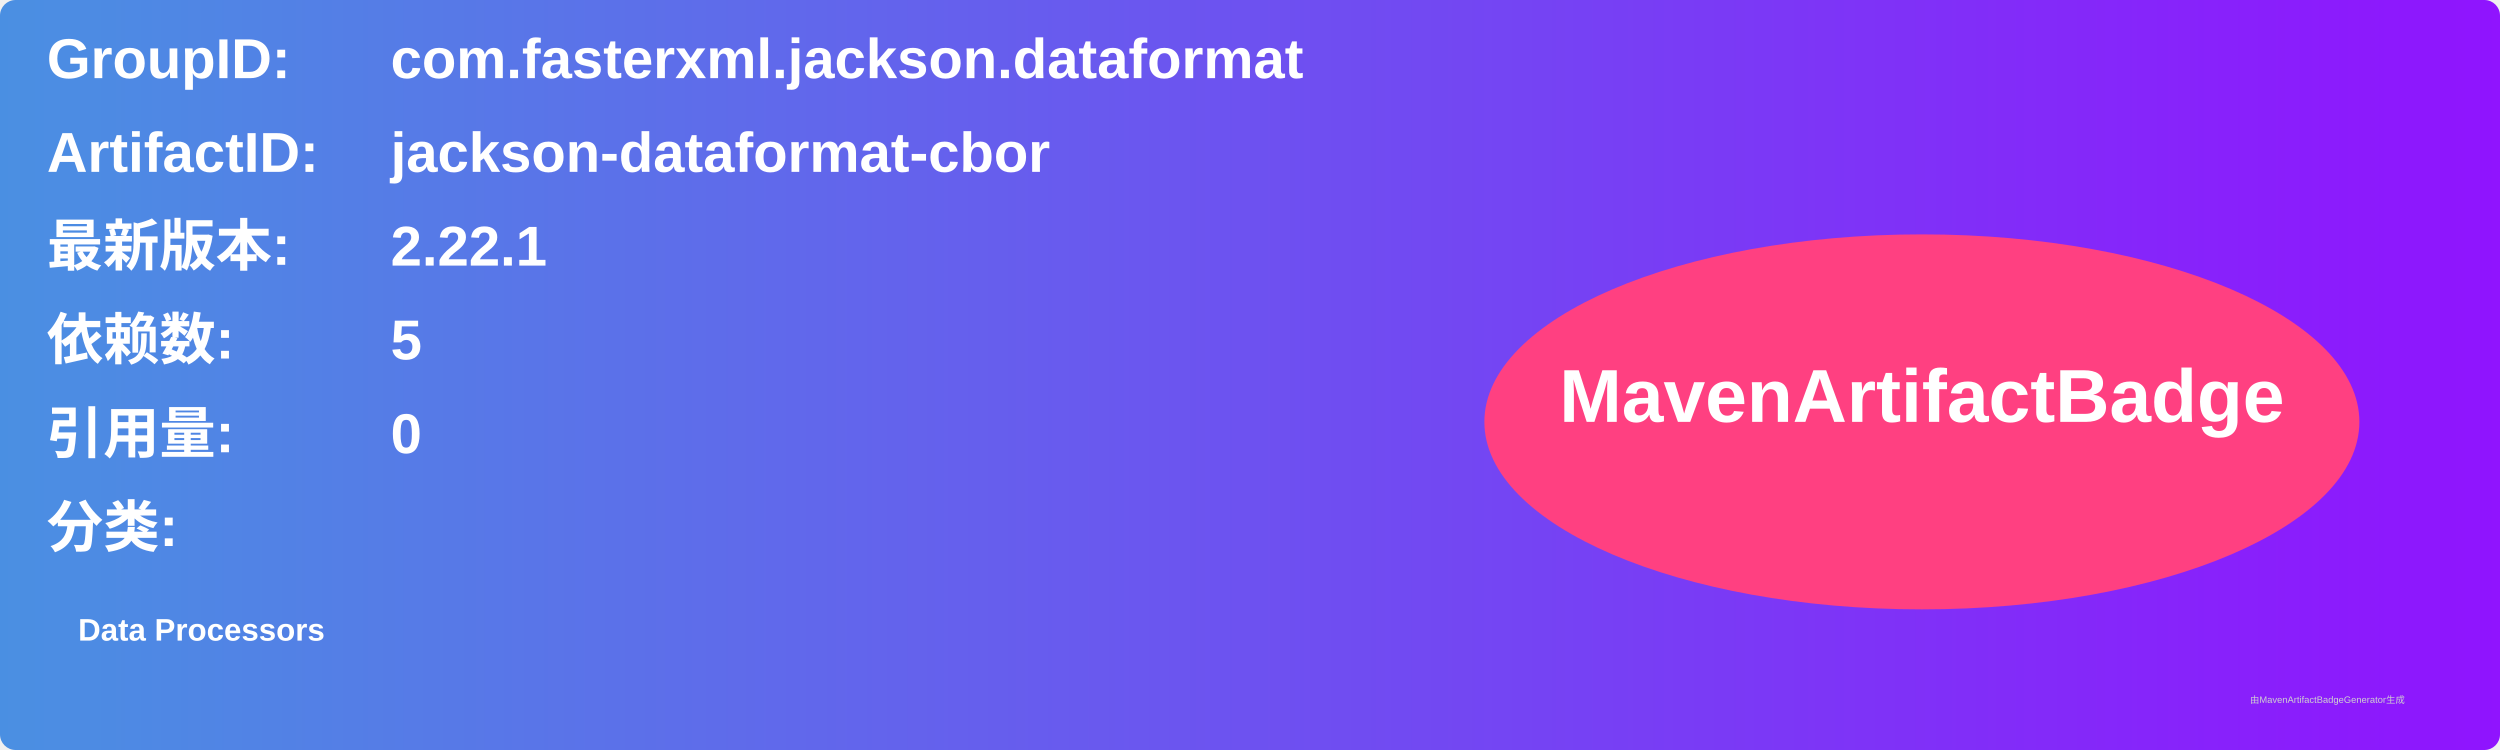
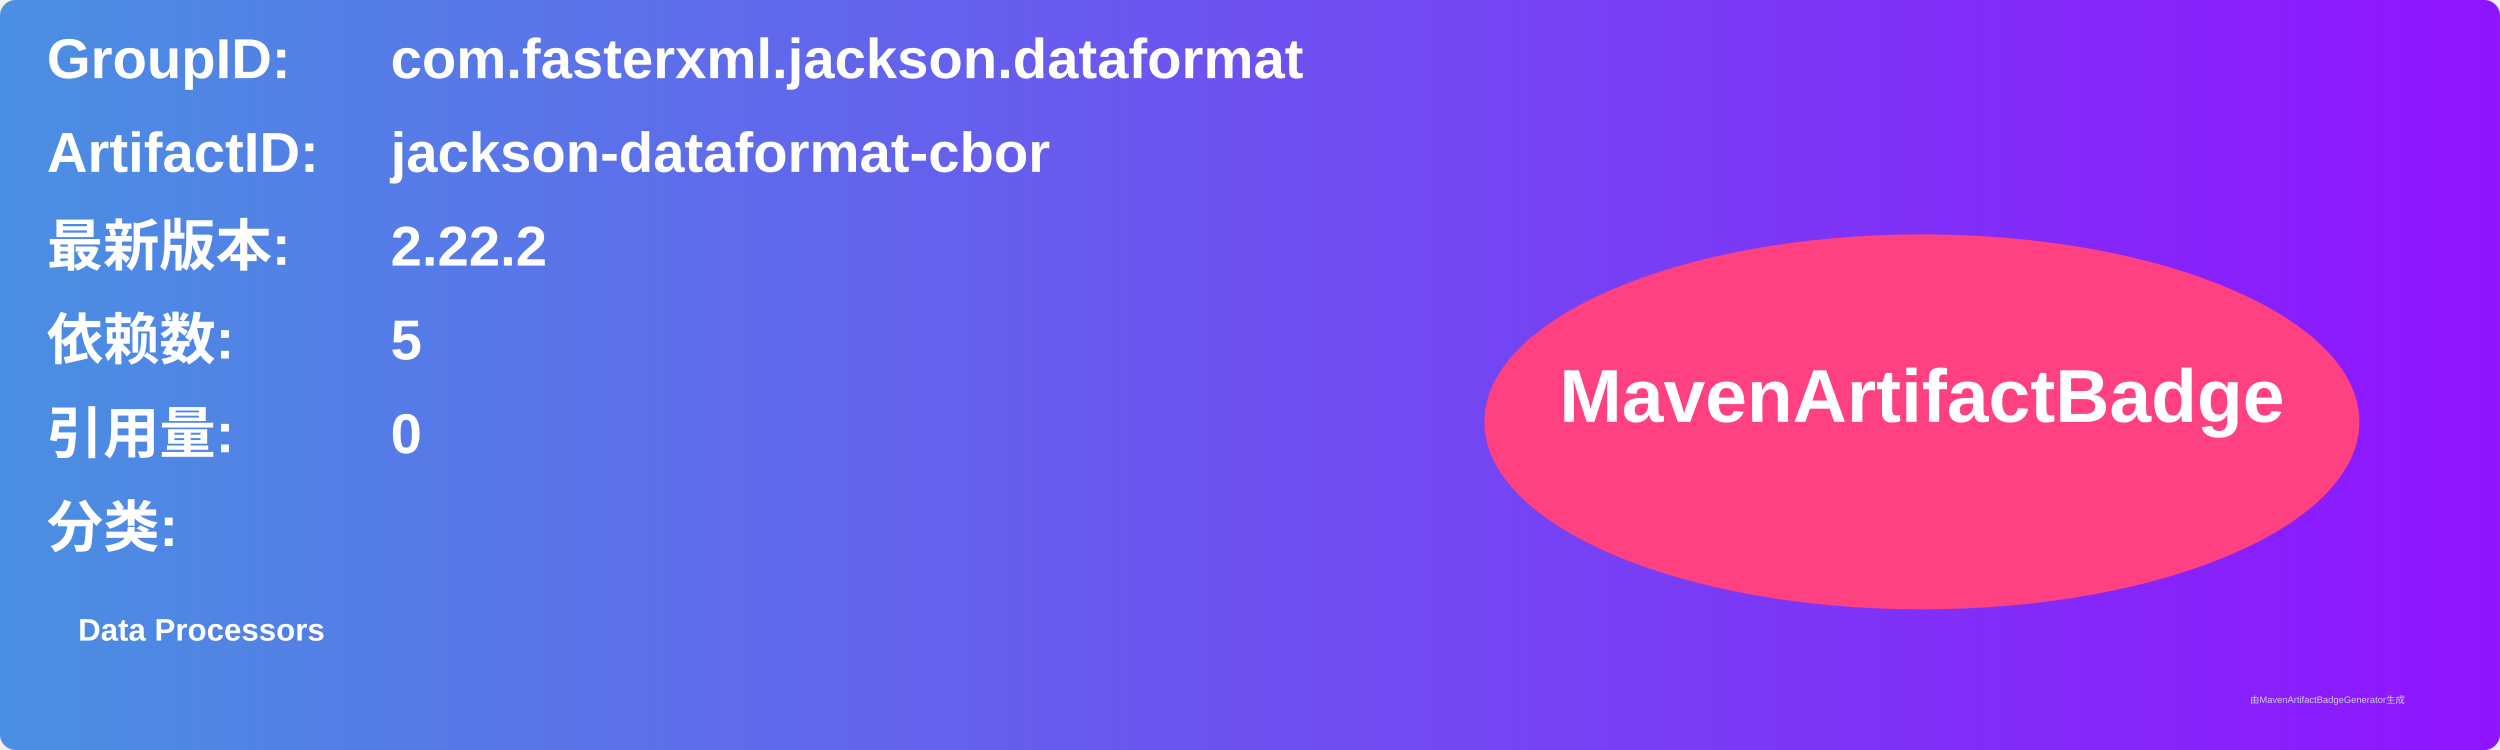
<svg xmlns="http://www.w3.org/2000/svg" width="800" height="240" viewBox="0 0 800 240">
  <linearGradient id="grad" x1="0%" y1="0%" x2="100%" y2="0%">
    <stop offset="0%" stop-color="#4a90e2" />
    <stop offset="100%" stop-color="#9013fe" />
  </linearGradient>
  <rect width="100%" height="100%" rx="5" ry="5" fill="url(#grad)" />
  <g transform="translate(15, 15)">
    <text x="0" y="10" font-family="Arial" font-size="18" fill="white" font-weight="bold" width="260">GroupID:</text>
    <text x="110" y="10" font-family="Arial" font-size="18" fill="white" font-weight="bold" width="460">com.fasterxml.jackson.dataformat</text>
    <text x="0" y="40" font-family="Arial" font-size="18" fill="white" font-weight="bold" width="260">ArtifactID:</text>
    <text x="110" y="40" font-family="Arial" font-size="18" fill="white" font-weight="bold" width="460">jackson-dataformat-cbor</text>
    <text x="0" y="70" font-family="Arial" font-size="18" fill="white" font-weight="bold">最新版本:</text>
    <text x="110" y="70" font-family="Arial" font-size="18" fill="white" font-weight="bold">
-       <tspan font-weight="bold">2.22.1</tspan>
+       <tspan font-weight="bold">2.22.2</tspan>
    </text>
    <text x="0" y="100" font-family="Arial" font-size="18" fill="white" font-weight="bold">依赖数: </text>
    <text x="110" y="100" font-family="Arial" font-size="18" fill="white">
      <tspan font-weight="bold">5</tspan>
    </text>
    <text x="0" y="130" font-family="Arial" font-size="18" fill="white" font-weight="bold">引用量: </text>
    <text x="110" y="130" font-family="Arial" font-size="18" fill="white">
      <tspan font-weight="bold">0</tspan>
    </text>
    <text x="0" y="160" font-family="Arial" font-size="18" fill="white" font-weight="bold">分类:</text>
    <text x="10" y="190" font-family="Arial" font-size="10" fill="white">
      <tspan font-weight="bold">Data Processors</tspan>
    </text>
    <ellipse cx="600" cy="120" rx="140" ry="60" fill="#ff4081" />
    <text x="600" y="120" text-anchor="middle" font-family="Arial" font-size="24" fill="white" font-weight="bold">MavenArtifactBadge</text>
  </g>
  <text x="720" y="225" font-family="Arial" font-size="3" fill="#d0d0d0">由MavenArtifactBadgeGenerator生成</text>
</svg>
